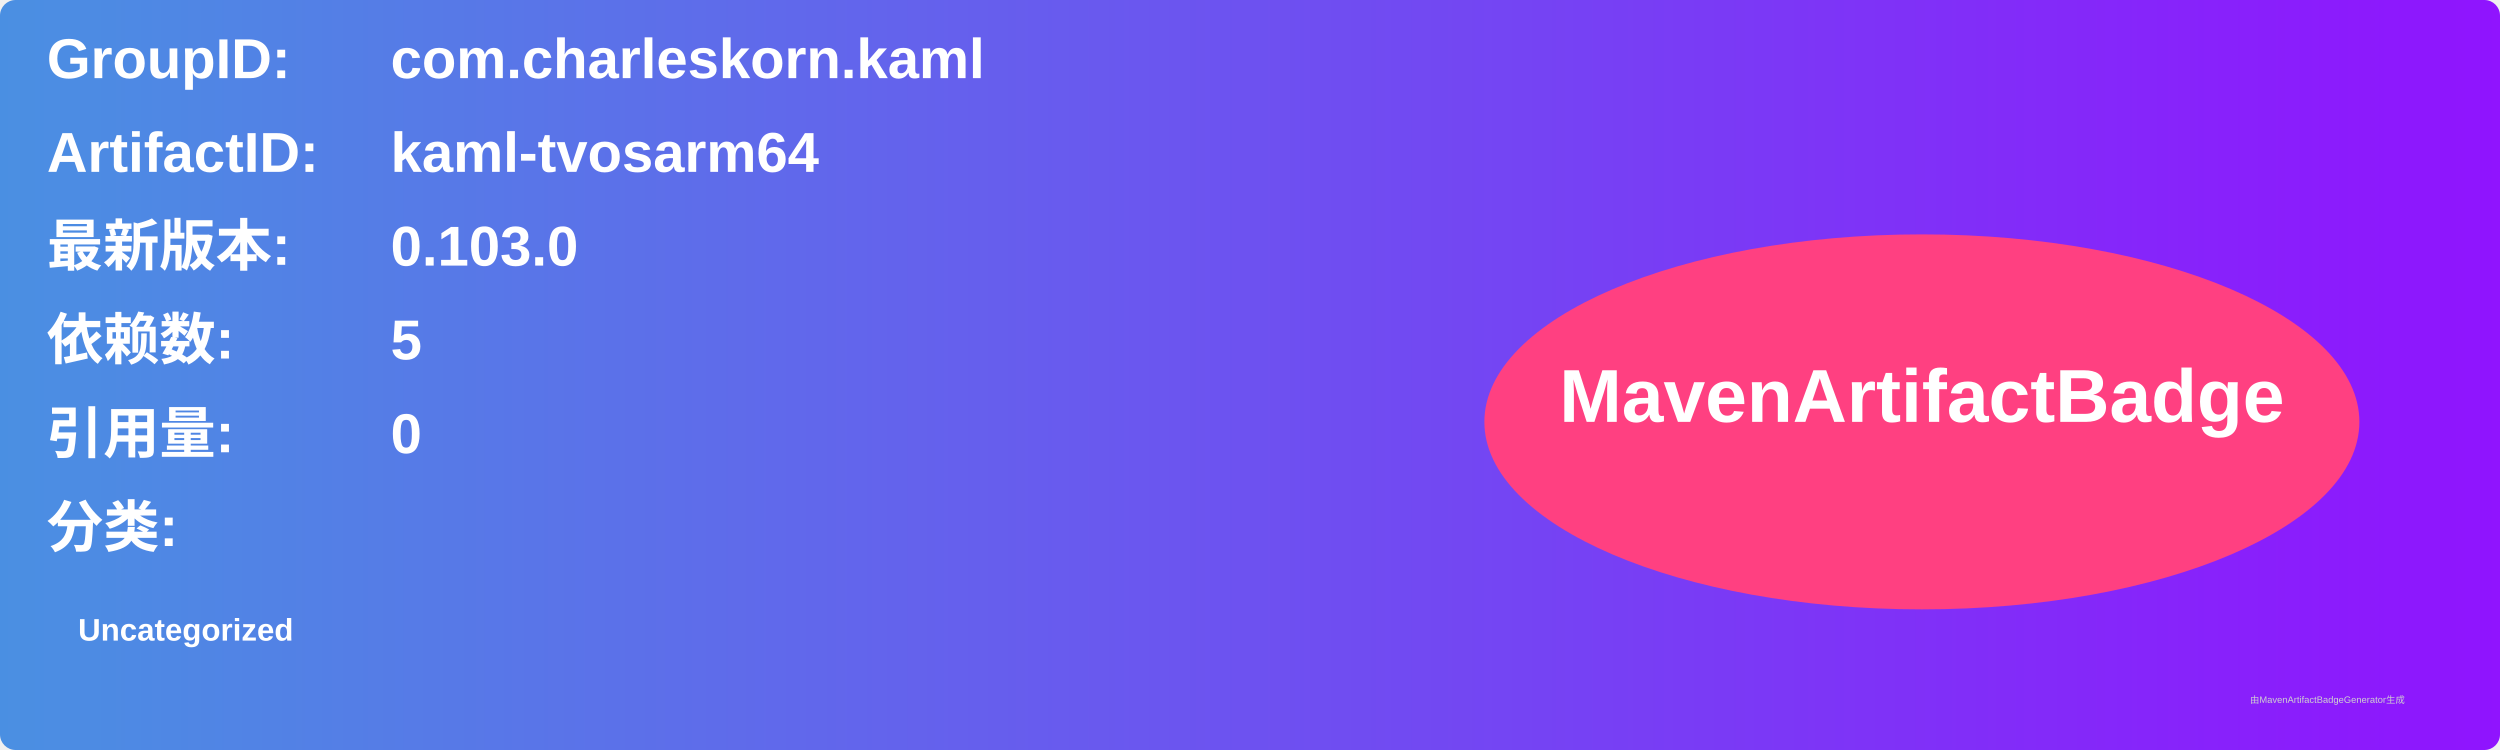
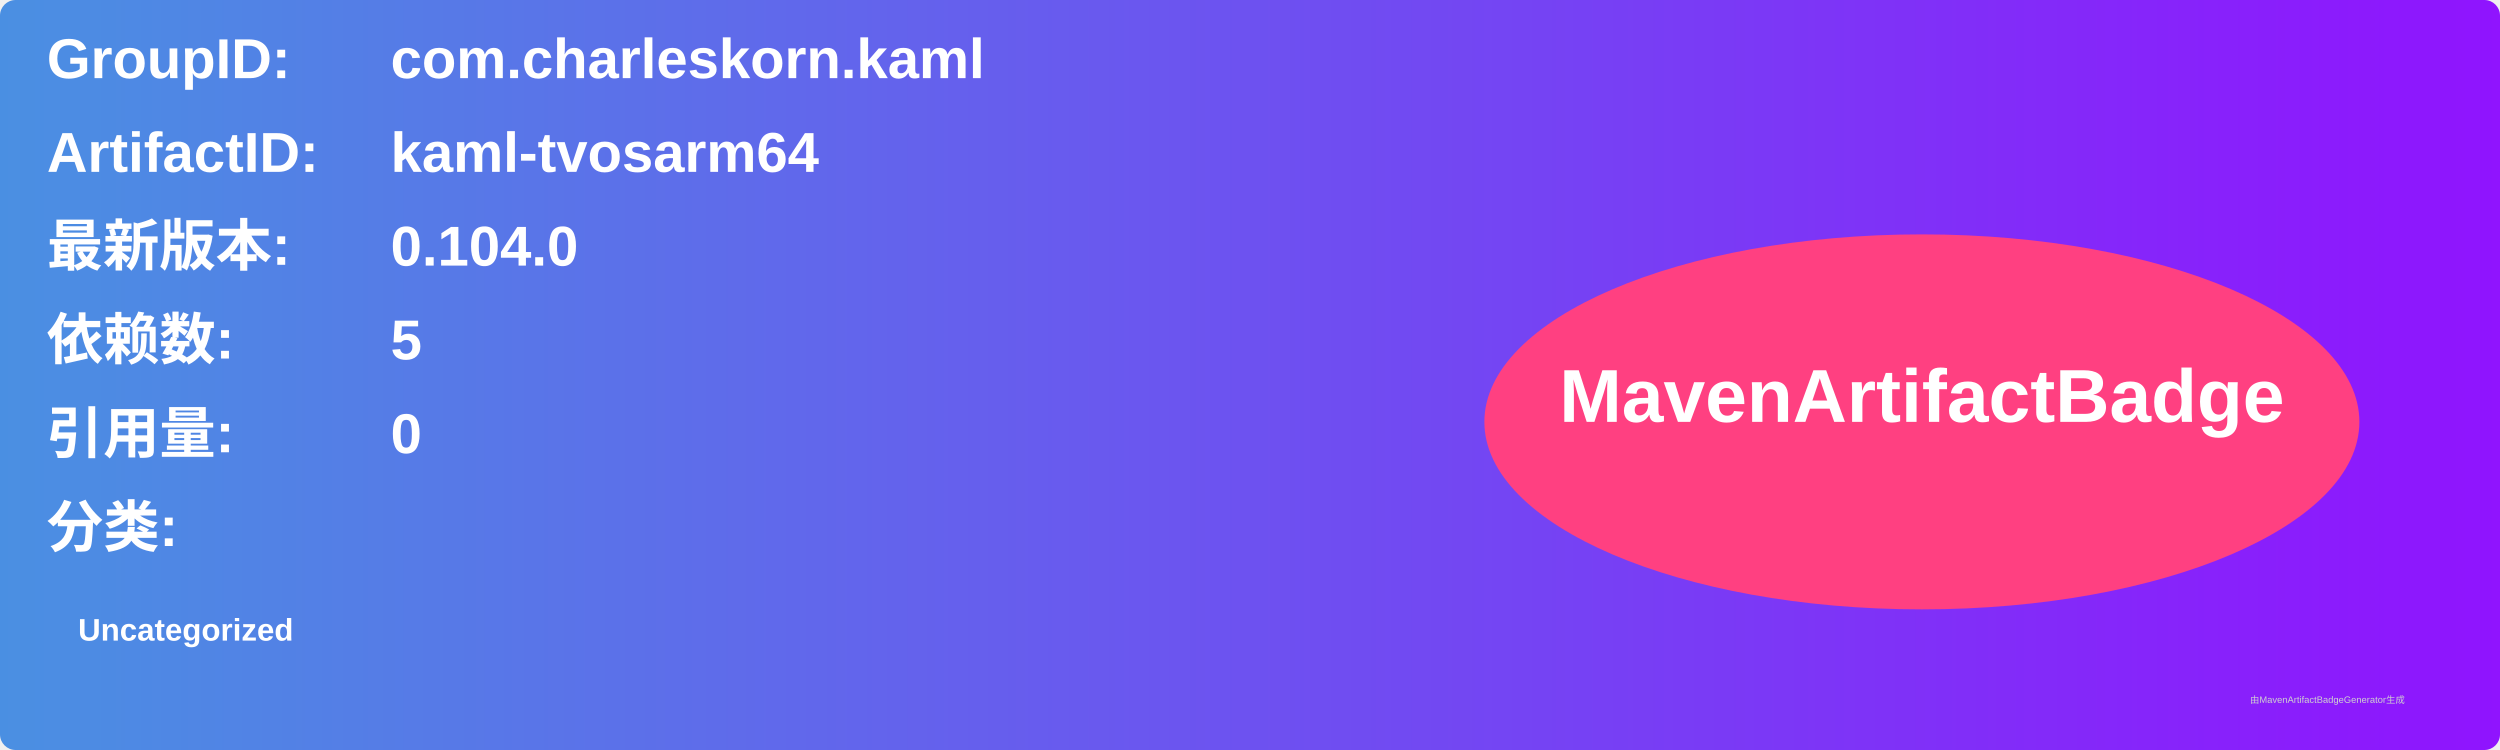
<svg xmlns="http://www.w3.org/2000/svg" width="800" height="240" viewBox="0 0 800 240">
  <linearGradient id="grad" x1="0%" y1="0%" x2="100%" y2="0%">
    <stop offset="0%" stop-color="#4a90e2" />
    <stop offset="100%" stop-color="#9013fe" />
  </linearGradient>
  <rect width="100%" height="100%" rx="5" ry="5" fill="url(#grad)" />
  <g transform="translate(15, 15)">
    <text x="0" y="10" font-family="Arial" font-size="18" fill="white" font-weight="bold" width="260">GroupID:</text>
    <text x="110" y="10" font-family="Arial" font-size="18" fill="white" font-weight="bold" width="460">com.charleskorn.kaml</text>
    <text x="0" y="40" font-family="Arial" font-size="18" fill="white" font-weight="bold" width="260">ArtifactID:</text>
    <text x="110" y="40" font-family="Arial" font-size="18" fill="white" font-weight="bold" width="460">kaml-tvosarm64</text>
    <text x="0" y="70" font-family="Arial" font-size="18" fill="white" font-weight="bold">最新版本:</text>
    <text x="110" y="70" font-family="Arial" font-size="18" fill="white" font-weight="bold">
-       <tspan font-weight="bold">0.103.0</tspan>
+       <tspan font-weight="bold">0.104.0</tspan>
    </text>
    <text x="0" y="100" font-family="Arial" font-size="18" fill="white" font-weight="bold">依赖数: </text>
    <text x="110" y="100" font-family="Arial" font-size="18" fill="white">
      <tspan font-weight="bold">5</tspan>
    </text>
    <text x="0" y="130" font-family="Arial" font-size="18" fill="white" font-weight="bold">引用量: </text>
    <text x="110" y="130" font-family="Arial" font-size="18" fill="white">
      <tspan font-weight="bold">0</tspan>
    </text>
    <text x="0" y="160" font-family="Arial" font-size="18" fill="white" font-weight="bold">分类:</text>
    <text x="10" y="190" font-family="Arial" font-size="10" fill="white">
      <tspan font-weight="bold">Uncategorized</tspan>
    </text>
    <ellipse cx="600" cy="120" rx="140" ry="60" fill="#ff4081" />
    <text x="600" y="120" text-anchor="middle" font-family="Arial" font-size="24" fill="white" font-weight="bold">MavenArtifactBadge</text>
  </g>
  <text x="720" y="225" font-family="Arial" font-size="3" fill="#d0d0d0">由MavenArtifactBadgeGenerator生成</text>
</svg>
